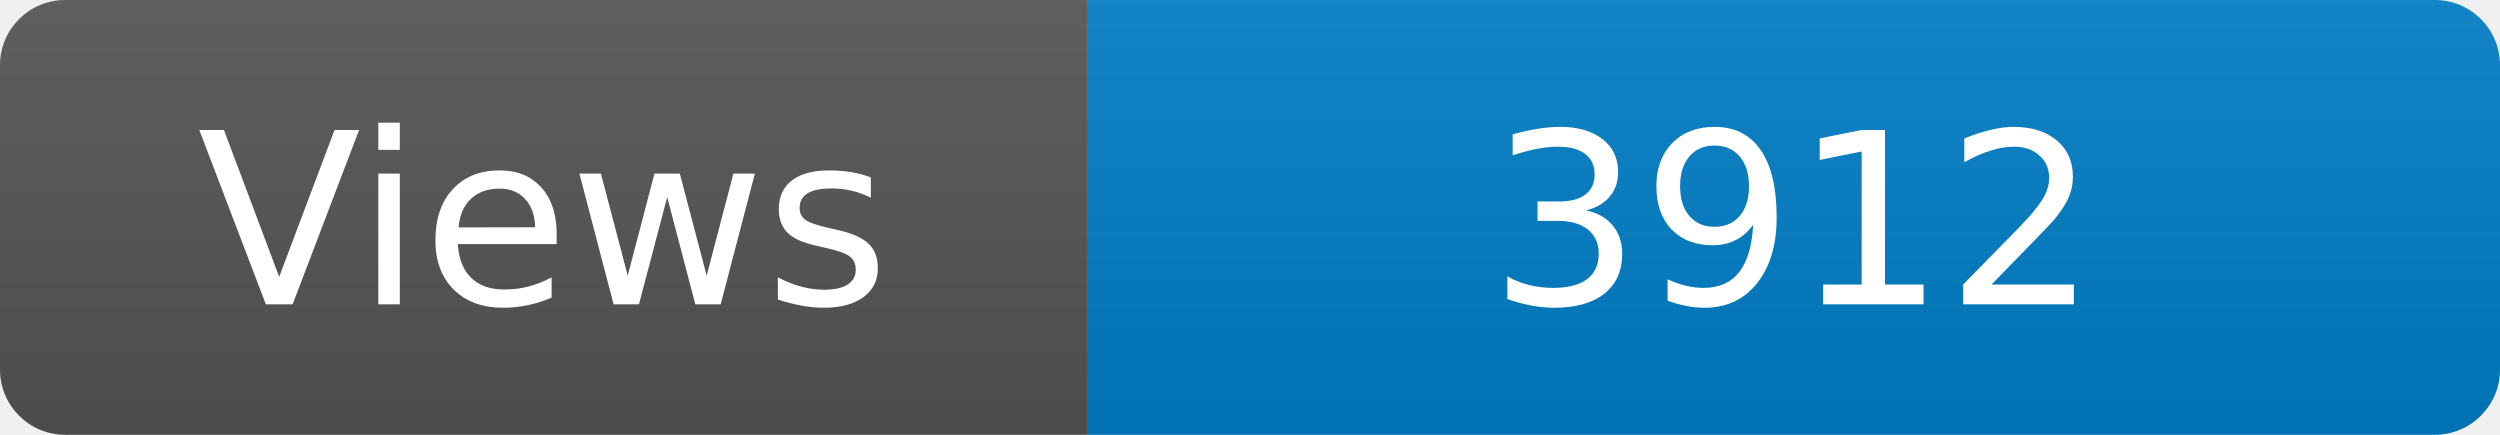
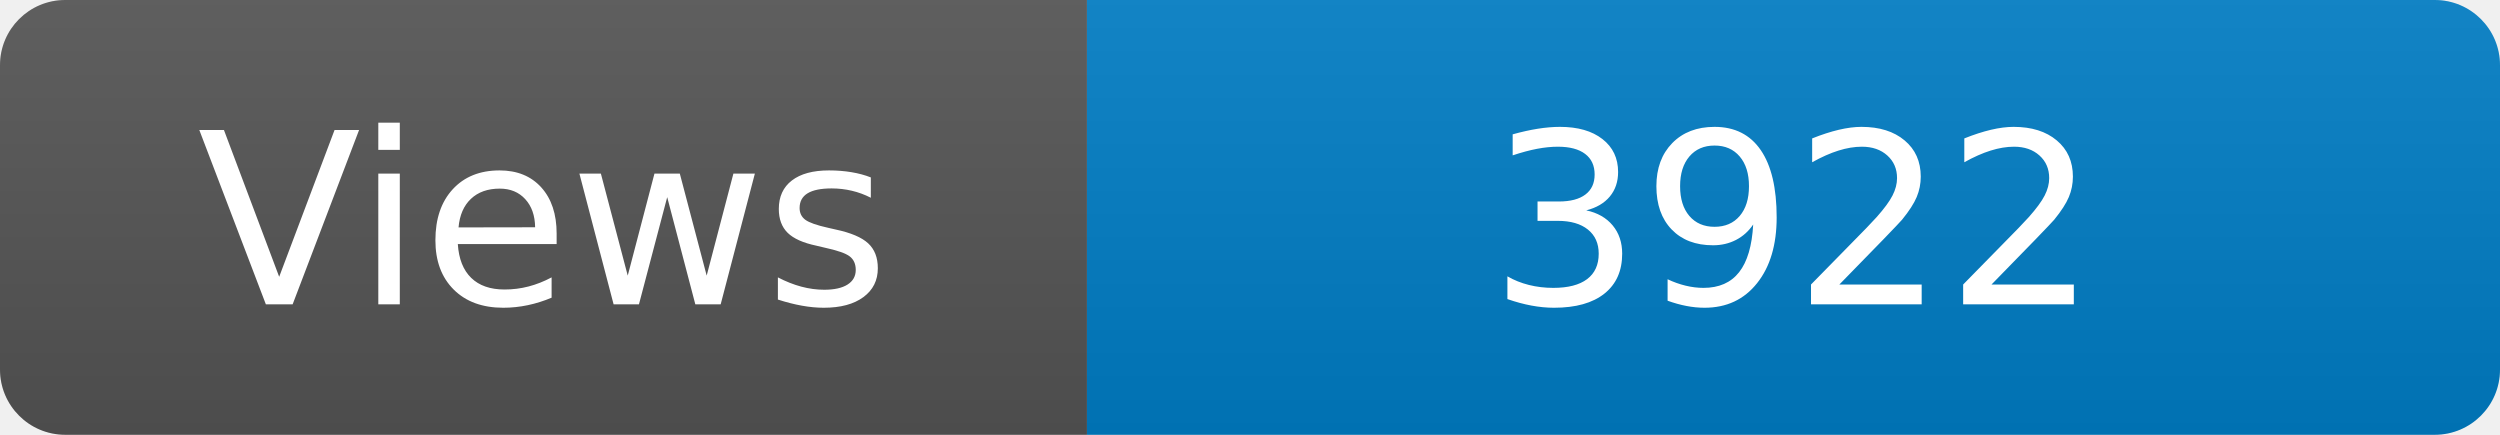
<svg xmlns="http://www.w3.org/2000/svg" width="115" height="20" role="img" aria-label="Maintained?: yes">
  <linearGradient id="s" x2="0" y2="100%">
    <stop offset="0" stop-color="#bbb" stop-opacity=".1" />
    <stop offset="1" stop-opacity=".1" />
  </linearGradient>
  <clipPath id="r">
    <rect width="115" height="20" rx="3" fill="#fff" />
  </clipPath>
  <g clip-path="url(#r)">
    <rect width="50" height="20" fill="#555" />
    <rect x="50" width="160" height="20" fill="#007ec6" />
    <rect width="115" height="20" fill="url(#s)" />
  </g>
  <g fill="#fff" text-anchor="middle" font-family="Verdana,Geneva,DejaVu Sans,sans-serif" font-size="110">
    <text x="250" y="140" transform="scale(.1)" fill="#fff">Views</text>
-     <text x="825" y="140" transform="scale(.1)" fill="#fff">3912</text>
+     <text x="825" y="140" transform="scale(.1)" fill="#fff">3922</text>
  </g>
</svg>
